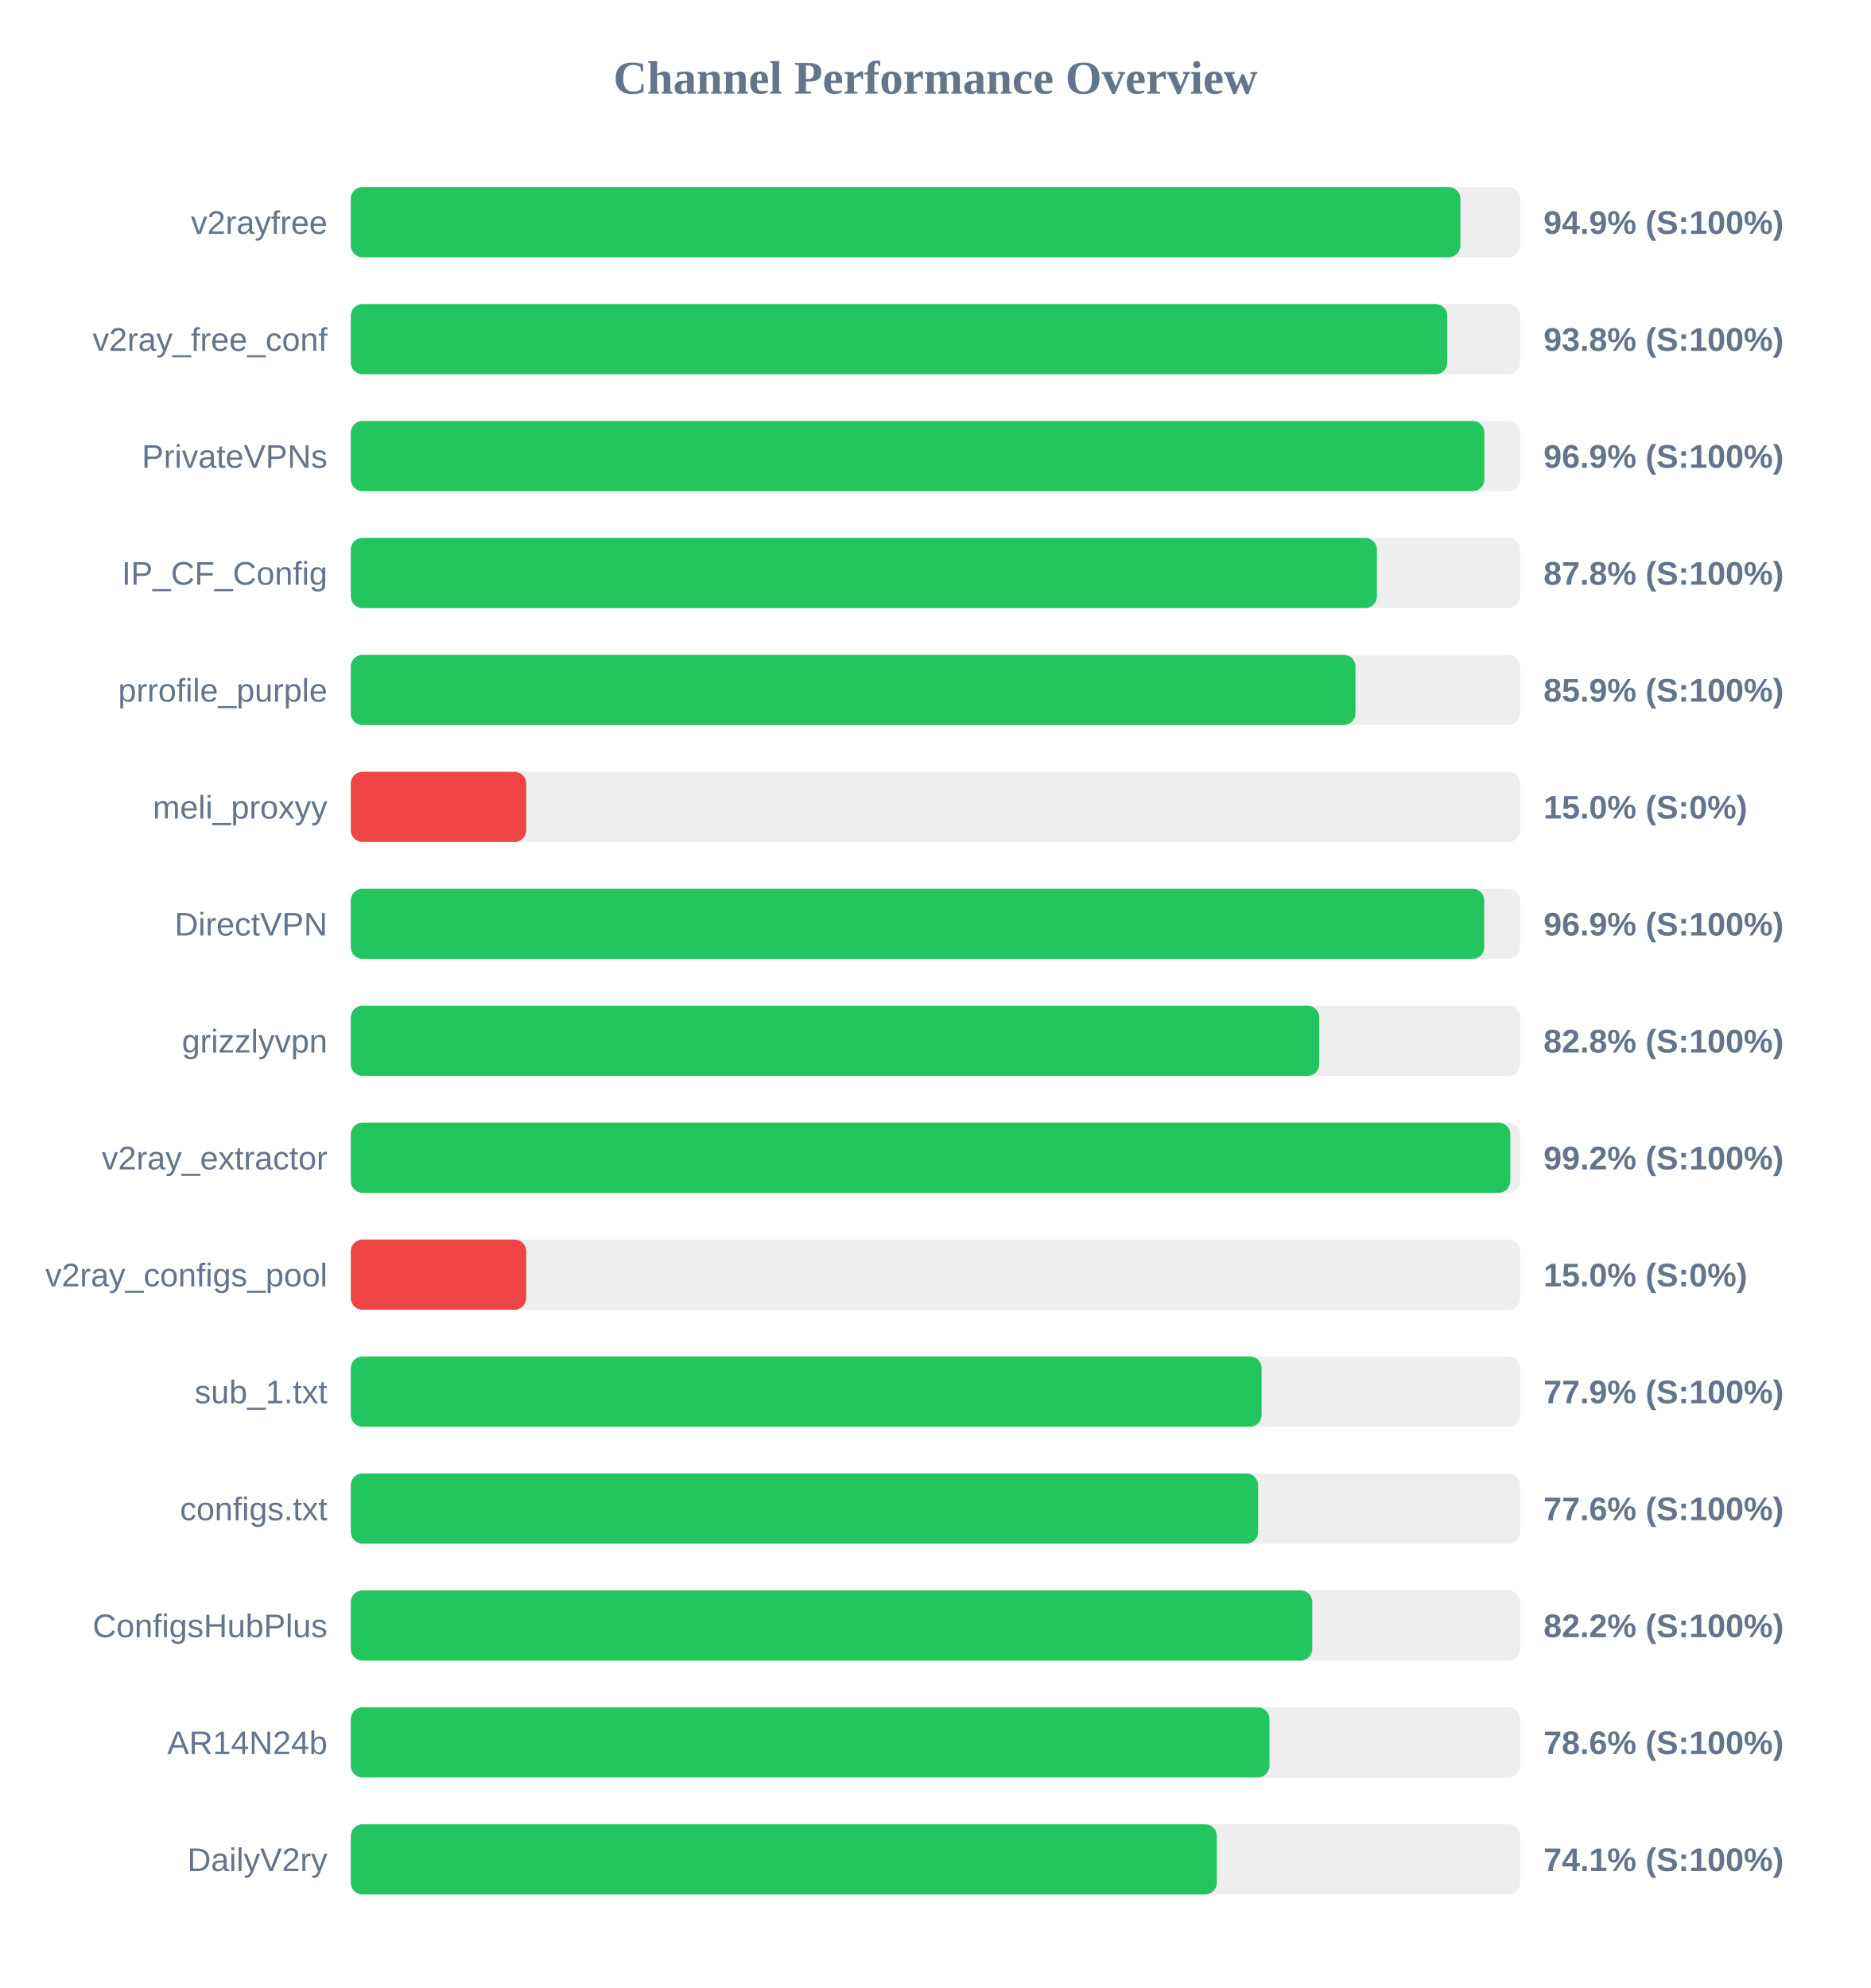
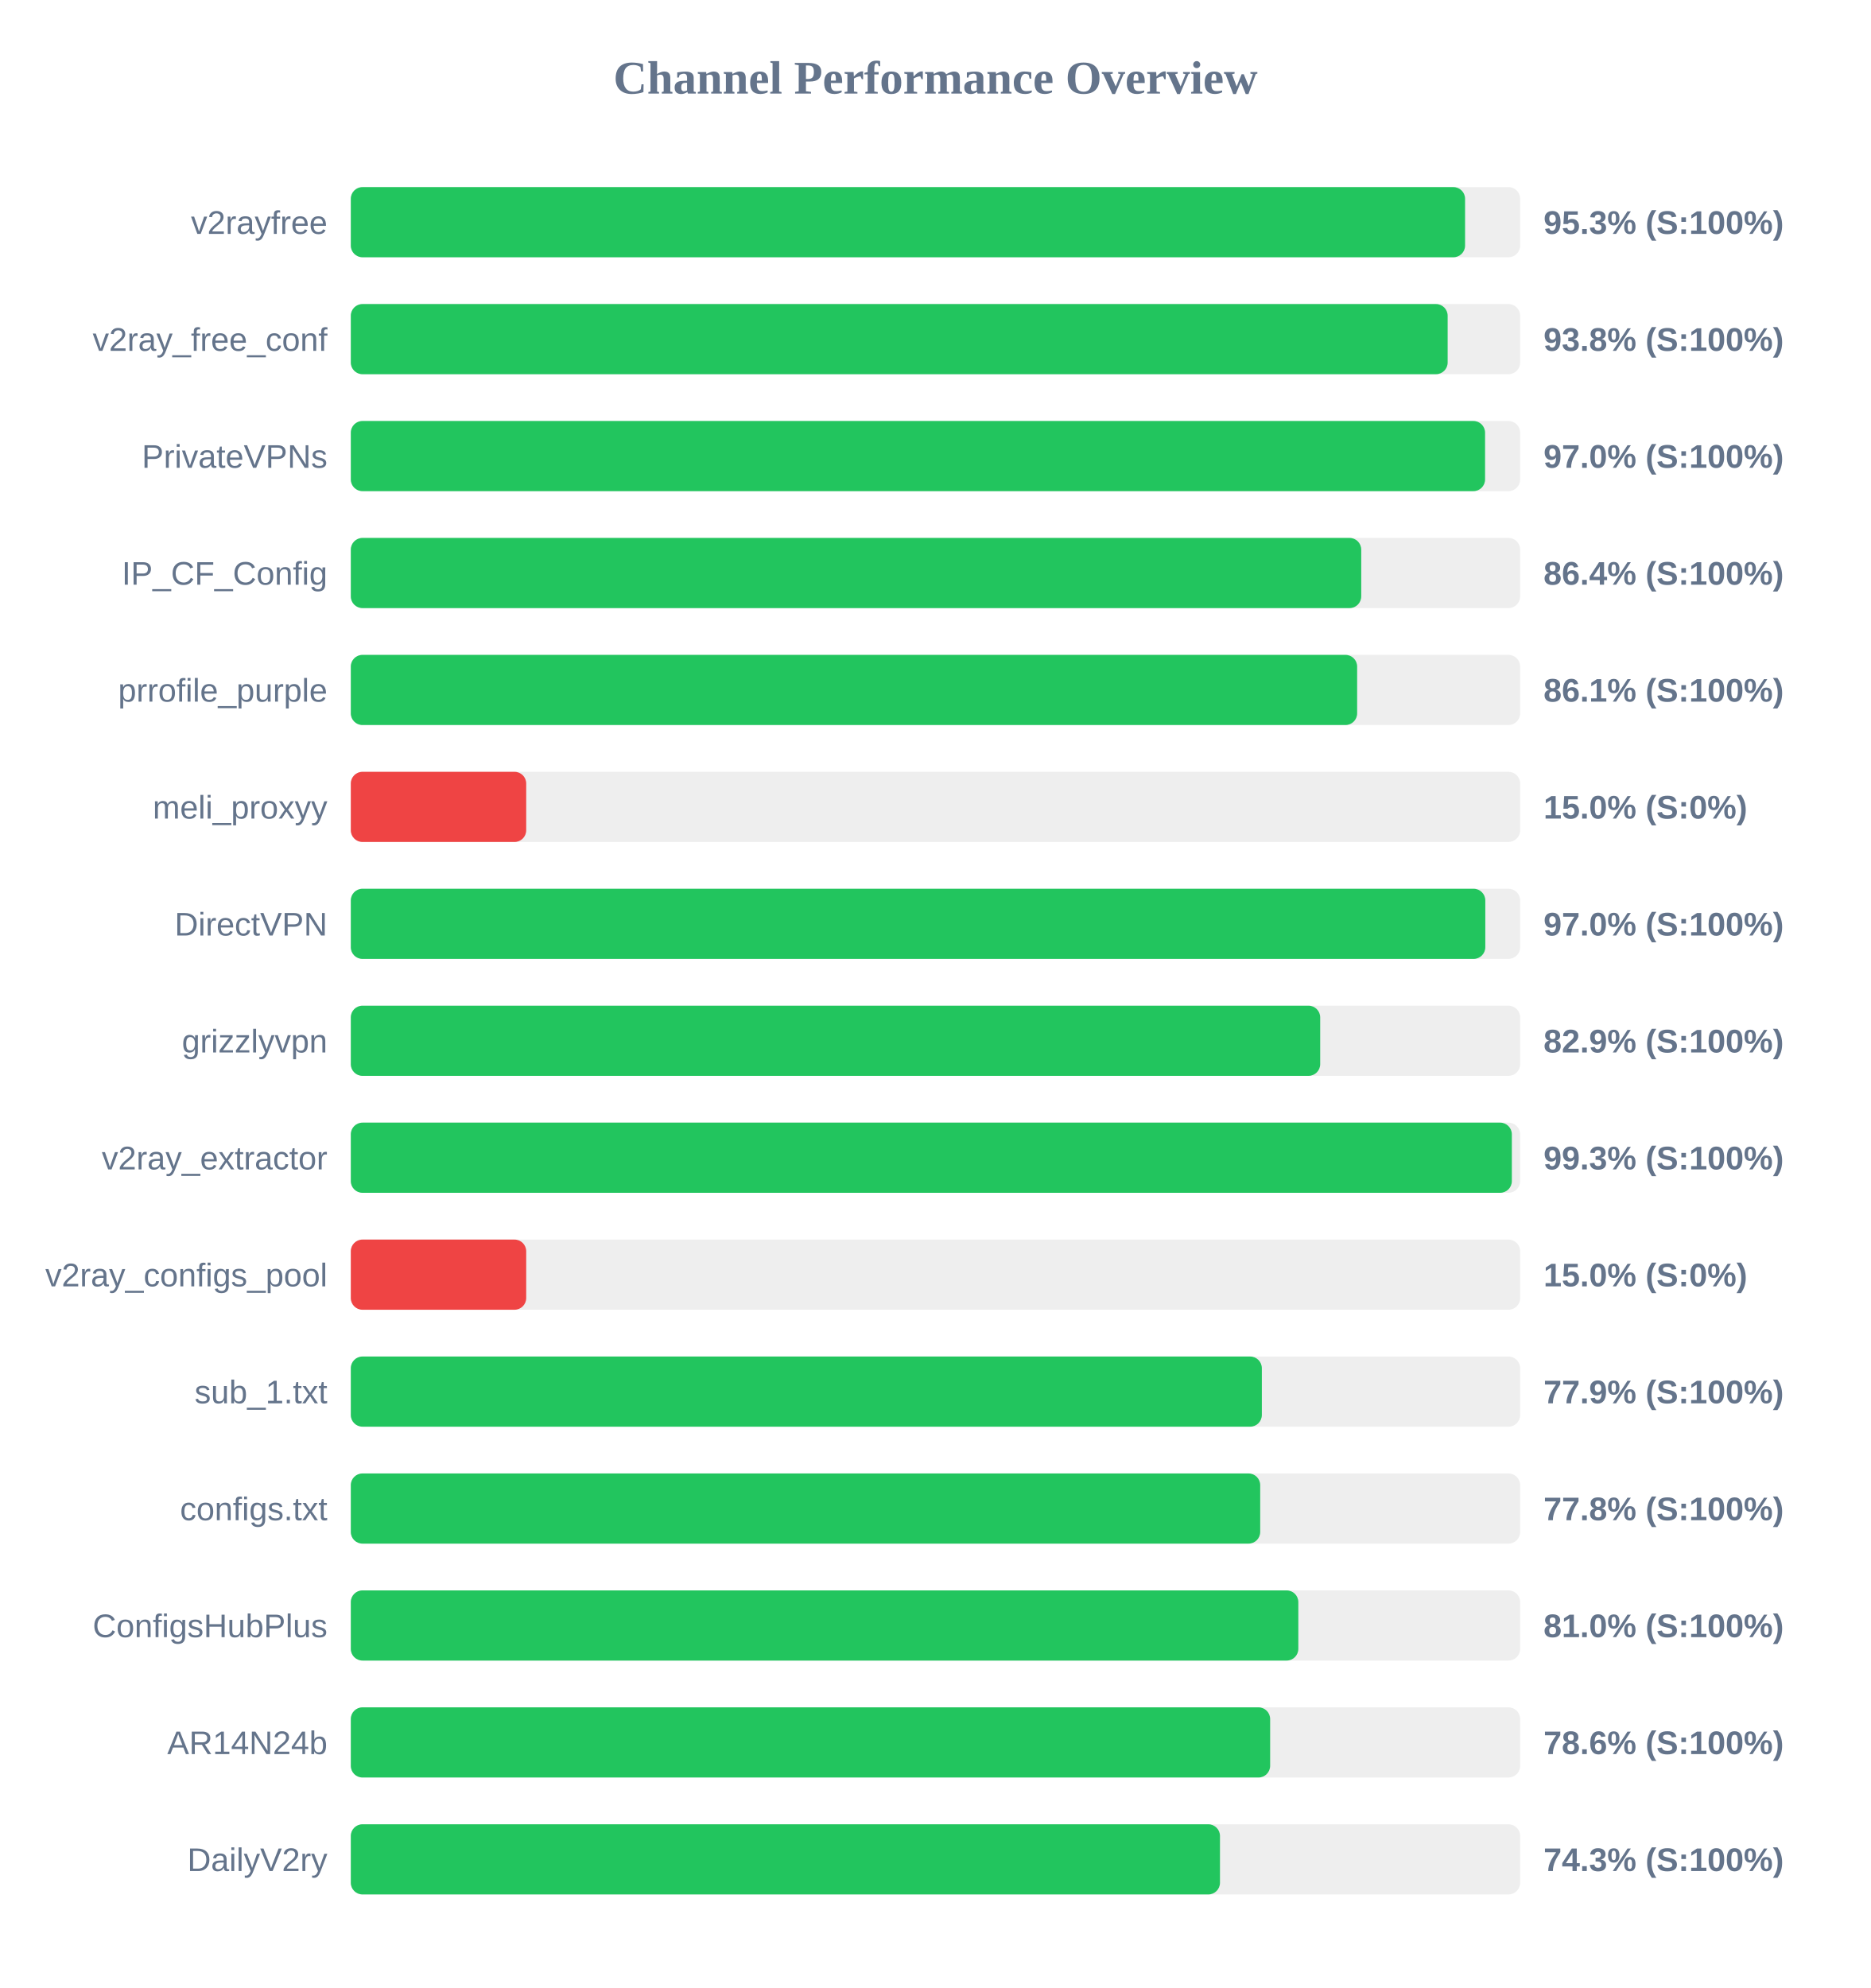
<svg xmlns="http://www.w3.org/2000/svg" width="800" height="850" version="1.1">
  <style>
        .row { font: 14px Arial; fill: #64748b; }
        .score { font: bold 14px Arial; fill: #64748b; }
    </style>
  <text x="400" y="40" text-anchor="middle" font-size="20px" font-weight="bold" fill="#64748b">Channel Performance Overview</text>
  <rect x="150" y="80" width="500" height="30" fill="#eee" rx="5" />
-   <rect x="150" y="80" width="474.45" height="30" fill="#22c55e" rx="5" />
+   <rect x="150" y="80" width="476.45" height="30" fill="#22c55e" rx="5" />
  <text x="140" y="100" text-anchor="end" class="row">v2rayfree</text>
-   <text x="660" y="100" text-anchor="start" class="score">94.9% (S:100%)</text>
+   <text x="660" y="100" text-anchor="start" class="score">95.3% (S:100%)</text>
  <rect x="150" y="130" width="500" height="30" fill="#eee" rx="5" />
-   <rect x="150" y="130" width="468.8" height="30" fill="#22c55e" rx="5" />
+   <rect x="150" y="130" width="469.0" height="30" fill="#22c55e" rx="5" />
  <text x="140" y="150" text-anchor="end" class="row">v2ray_free_conf</text>
  <text x="660" y="150" text-anchor="start" class="score">93.8% (S:100%)</text>
  <rect x="150" y="180" width="500" height="30" fill="#eee" rx="5" />
-   <rect x="150" y="180" width="484.7" height="30" fill="#22c55e" rx="5" />
+   <rect x="150" y="180" width="485.0" height="30" fill="#22c55e" rx="5" />
  <text x="140" y="200" text-anchor="end" class="row">PrivateVPNs</text>
-   <text x="660" y="200" text-anchor="start" class="score">96.9% (S:100%)</text>
+   <text x="660" y="200" text-anchor="start" class="score">97.0% (S:100%)</text>
  <rect x="150" y="230" width="500" height="30" fill="#eee" rx="5" />
-   <rect x="150" y="230" width="438.75" height="30" fill="#22c55e" rx="5" />
+   <rect x="150" y="230" width="432.05" height="30" fill="#22c55e" rx="5" />
  <text x="140" y="250" text-anchor="end" class="row">IP_CF_Config</text>
-   <text x="660" y="250" text-anchor="start" class="score">87.8% (S:100%)</text>
+   <text x="660" y="250" text-anchor="start" class="score">86.4% (S:100%)</text>
  <rect x="150" y="280" width="500" height="30" fill="#eee" rx="5" />
-   <rect x="150" y="280" width="429.6" height="30" fill="#22c55e" rx="5" />
+   <rect x="150" y="280" width="430.3" height="30" fill="#22c55e" rx="5" />
  <text x="140" y="300" text-anchor="end" class="row">prrofile_purple</text>
-   <text x="660" y="300" text-anchor="start" class="score">85.9% (S:100%)</text>
+   <text x="660" y="300" text-anchor="start" class="score">86.1% (S:100%)</text>
  <rect x="150" y="330" width="500" height="30" fill="#eee" rx="5" />
  <rect x="150" y="330" width="75.0" height="30" fill="#ef4444" rx="5" />
  <text x="140" y="350" text-anchor="end" class="row">meli_proxyy</text>
  <text x="660" y="350" text-anchor="start" class="score">15.0% (S:0%)</text>
  <rect x="150" y="380" width="500" height="30" fill="#eee" rx="5" />
-   <rect x="150" y="380" width="484.65" height="30" fill="#22c55e" rx="5" />
+   <rect x="150" y="380" width="485.1" height="30" fill="#22c55e" rx="5" />
  <text x="140" y="400" text-anchor="end" class="row">DirectVPN</text>
-   <text x="660" y="400" text-anchor="start" class="score">96.9% (S:100%)</text>
+   <text x="660" y="400" text-anchor="start" class="score">97.0% (S:100%)</text>
  <rect x="150" y="430" width="500" height="30" fill="#eee" rx="5" />
-   <rect x="150" y="430" width="414.1" height="30" fill="#22c55e" rx="5" />
+   <rect x="150" y="430" width="414.5" height="30" fill="#22c55e" rx="5" />
  <text x="140" y="450" text-anchor="end" class="row">grizzlyvpn</text>
-   <text x="660" y="450" text-anchor="start" class="score">82.8% (S:100%)</text>
+   <text x="660" y="450" text-anchor="start" class="score">82.9% (S:100%)</text>
  <rect x="150" y="480" width="500" height="30" fill="#eee" rx="5" />
-   <rect x="150" y="480" width="495.8" height="30" fill="#22c55e" rx="5" />
+   <rect x="150" y="480" width="496.45" height="30" fill="#22c55e" rx="5" />
  <text x="140" y="500" text-anchor="end" class="row">v2ray_extractor</text>
-   <text x="660" y="500" text-anchor="start" class="score">99.2% (S:100%)</text>
+   <text x="660" y="500" text-anchor="start" class="score">99.3% (S:100%)</text>
  <rect x="150" y="530" width="500" height="30" fill="#eee" rx="5" />
  <rect x="150" y="530" width="75.0" height="30" fill="#ef4444" rx="5" />
  <text x="140" y="550" text-anchor="end" class="row">v2ray_configs_pool</text>
  <text x="660" y="550" text-anchor="start" class="score">15.0% (S:0%)</text>
  <rect x="150" y="580" width="500" height="30" fill="#eee" rx="5" />
-   <rect x="150" y="580" width="389.45" height="30" fill="#22c55e" rx="5" />
+   <rect x="150" y="580" width="389.55" height="30" fill="#22c55e" rx="5" />
  <text x="140" y="600" text-anchor="end" class="row">sub_1.txt</text>
  <text x="660" y="600" text-anchor="start" class="score">77.9% (S:100%)</text>
  <rect x="150" y="630" width="500" height="30" fill="#eee" rx="5" />
-   <rect x="150" y="630" width="387.95" height="30" fill="#22c55e" rx="5" />
+   <rect x="150" y="630" width="388.85" height="30" fill="#22c55e" rx="5" />
  <text x="140" y="650" text-anchor="end" class="row">configs.txt</text>
-   <text x="660" y="650" text-anchor="start" class="score">77.6% (S:100%)</text>
+   <text x="660" y="650" text-anchor="start" class="score">77.8% (S:100%)</text>
  <rect x="150" y="680" width="500" height="30" fill="#eee" rx="5" />
-   <rect x="150" y="680" width="411.1" height="30" fill="#22c55e" rx="5" />
+   <rect x="150" y="680" width="405.15" height="30" fill="#22c55e" rx="5" />
  <text x="140" y="700" text-anchor="end" class="row">ConfigsHubPlus</text>
-   <text x="660" y="700" text-anchor="start" class="score">82.2% (S:100%)</text>
+   <text x="660" y="700" text-anchor="start" class="score">81.0% (S:100%)</text>
  <rect x="150" y="730" width="500" height="30" fill="#eee" rx="5" />
-   <rect x="150" y="730" width="392.8" height="30" fill="#22c55e" rx="5" />
+   <rect x="150" y="730" width="393.1" height="30" fill="#22c55e" rx="5" />
  <text x="140" y="750" text-anchor="end" class="row">AR14N24b</text>
  <text x="660" y="750" text-anchor="start" class="score">78.6% (S:100%)</text>
  <rect x="150" y="780" width="500" height="30" fill="#eee" rx="5" />
-   <rect x="150" y="780" width="370.3" height="30" fill="#22c55e" rx="5" />
+   <rect x="150" y="780" width="371.65" height="30" fill="#22c55e" rx="5" />
  <text x="140" y="800" text-anchor="end" class="row">DailyV2ry</text>
-   <text x="660" y="800" text-anchor="start" class="score">74.1% (S:100%)</text>
+   <text x="660" y="800" text-anchor="start" class="score">74.3% (S:100%)</text>
</svg>
